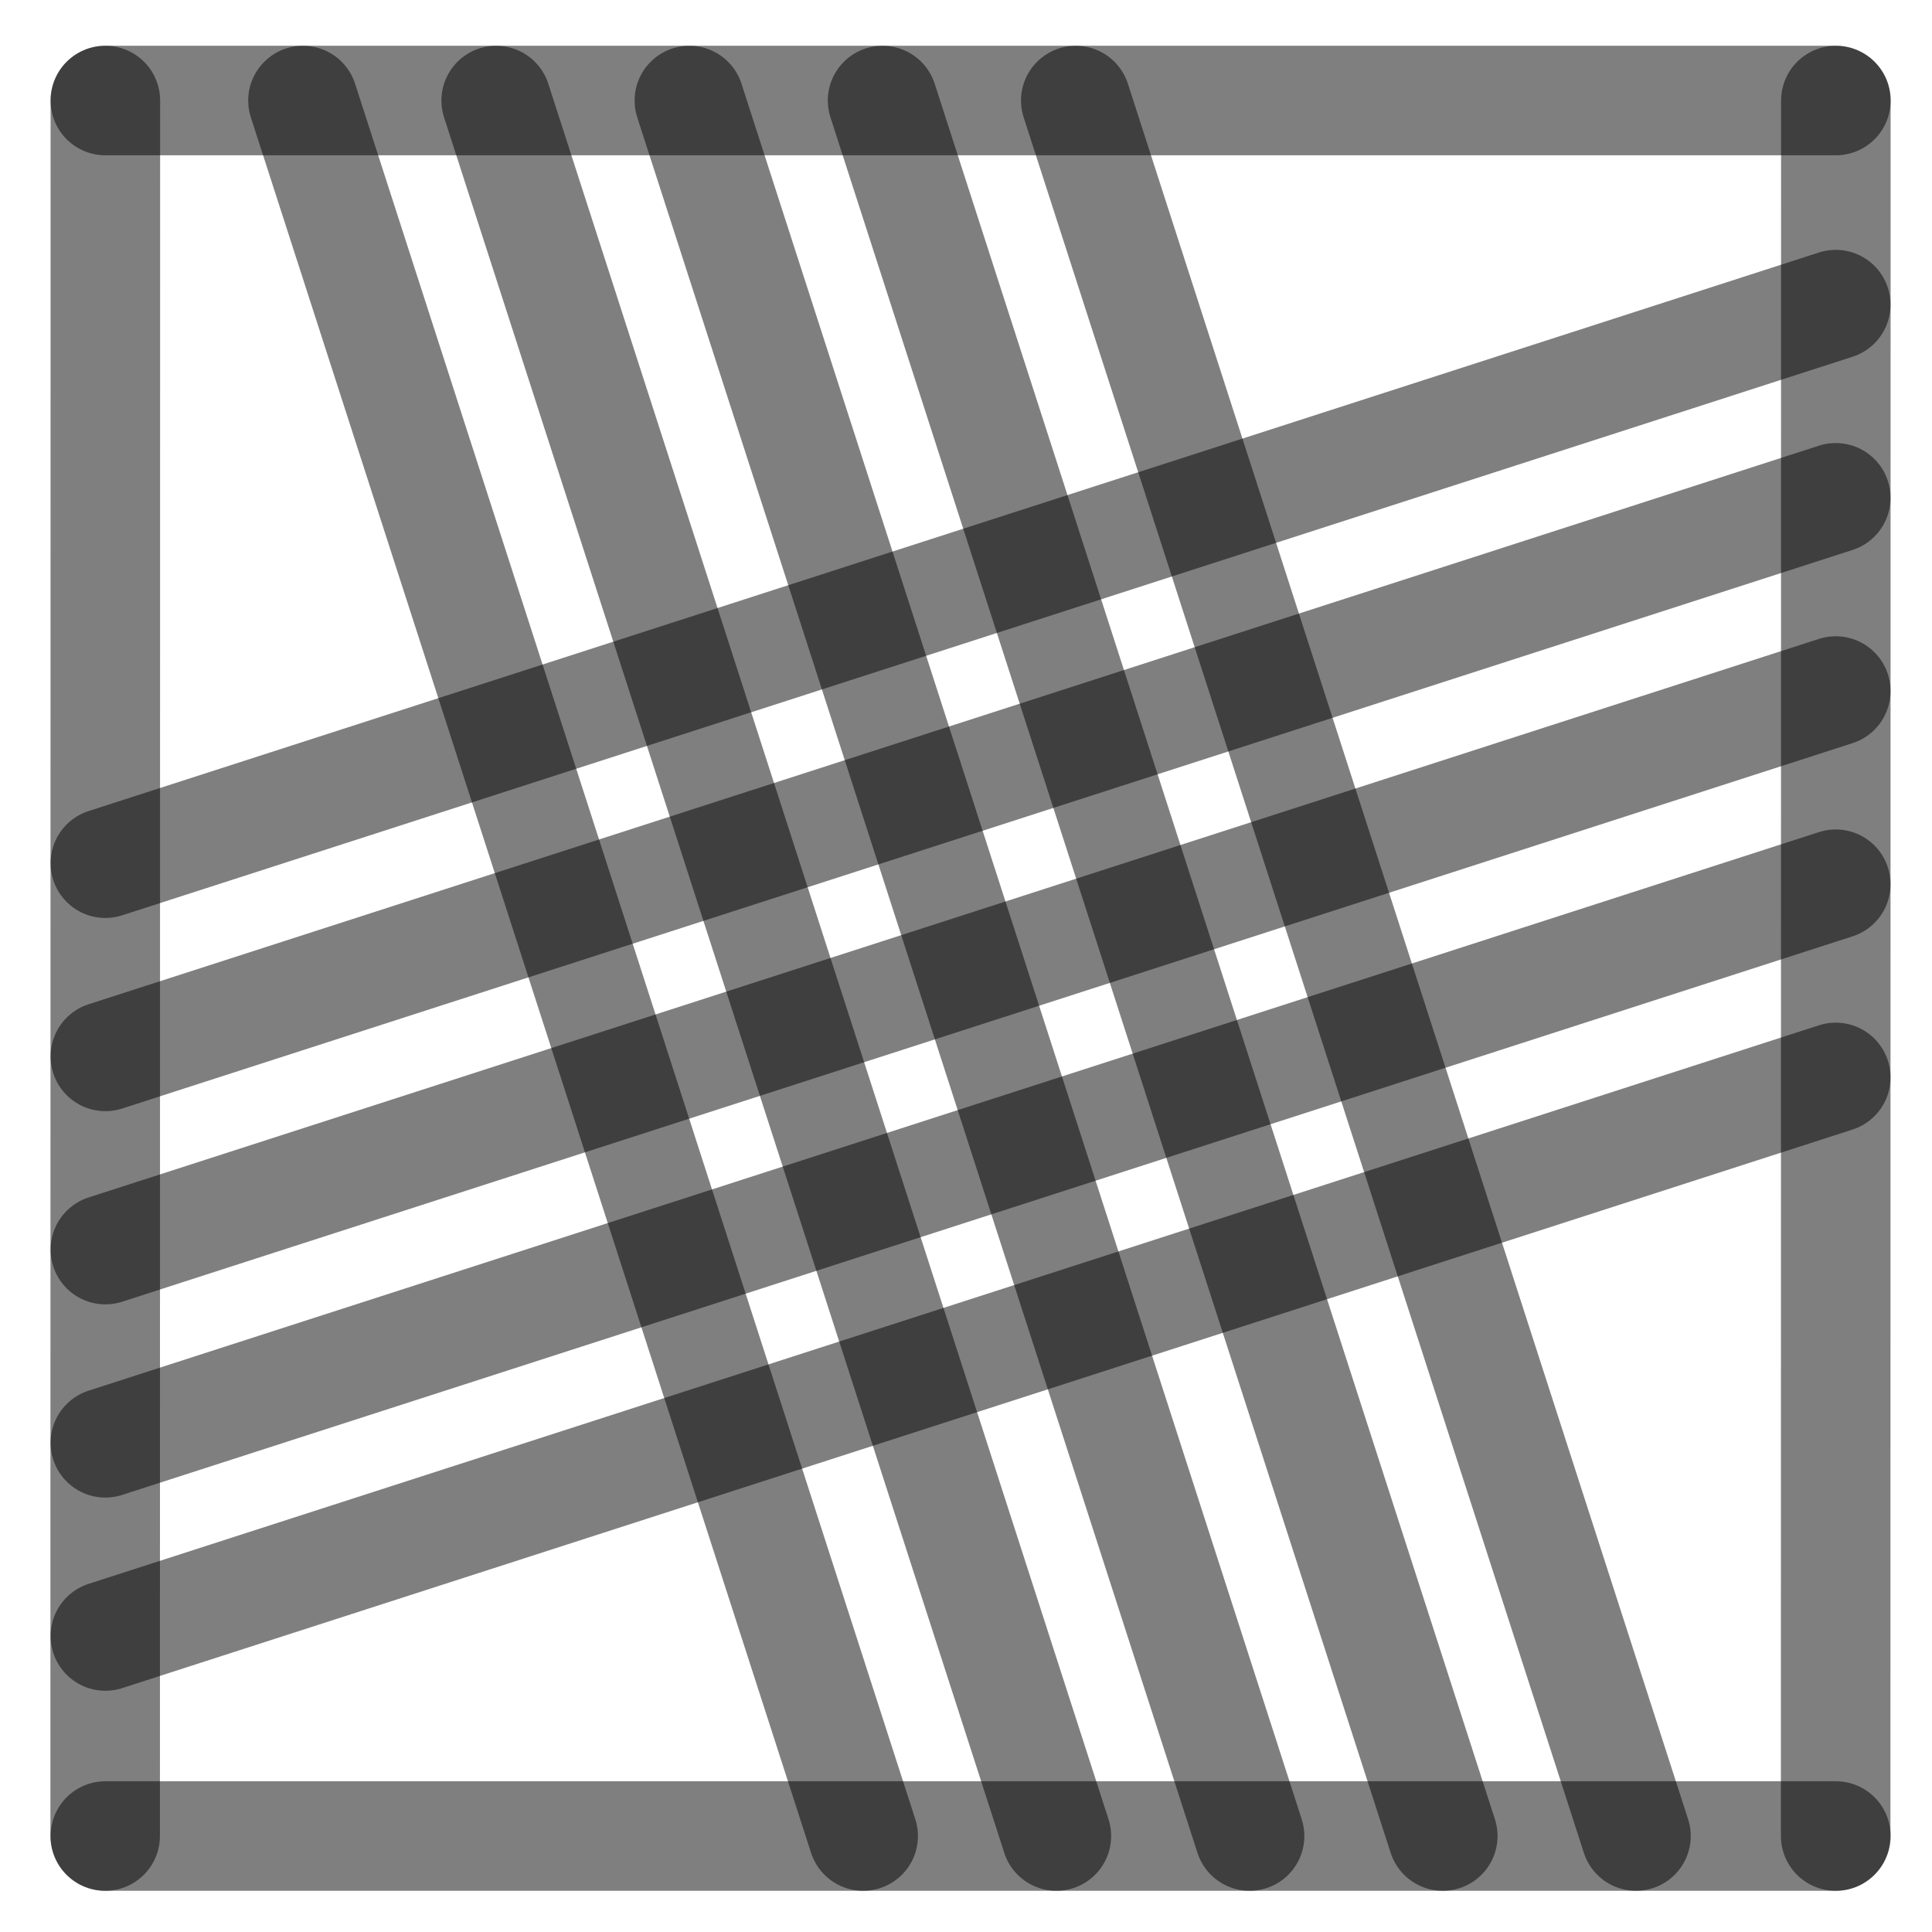
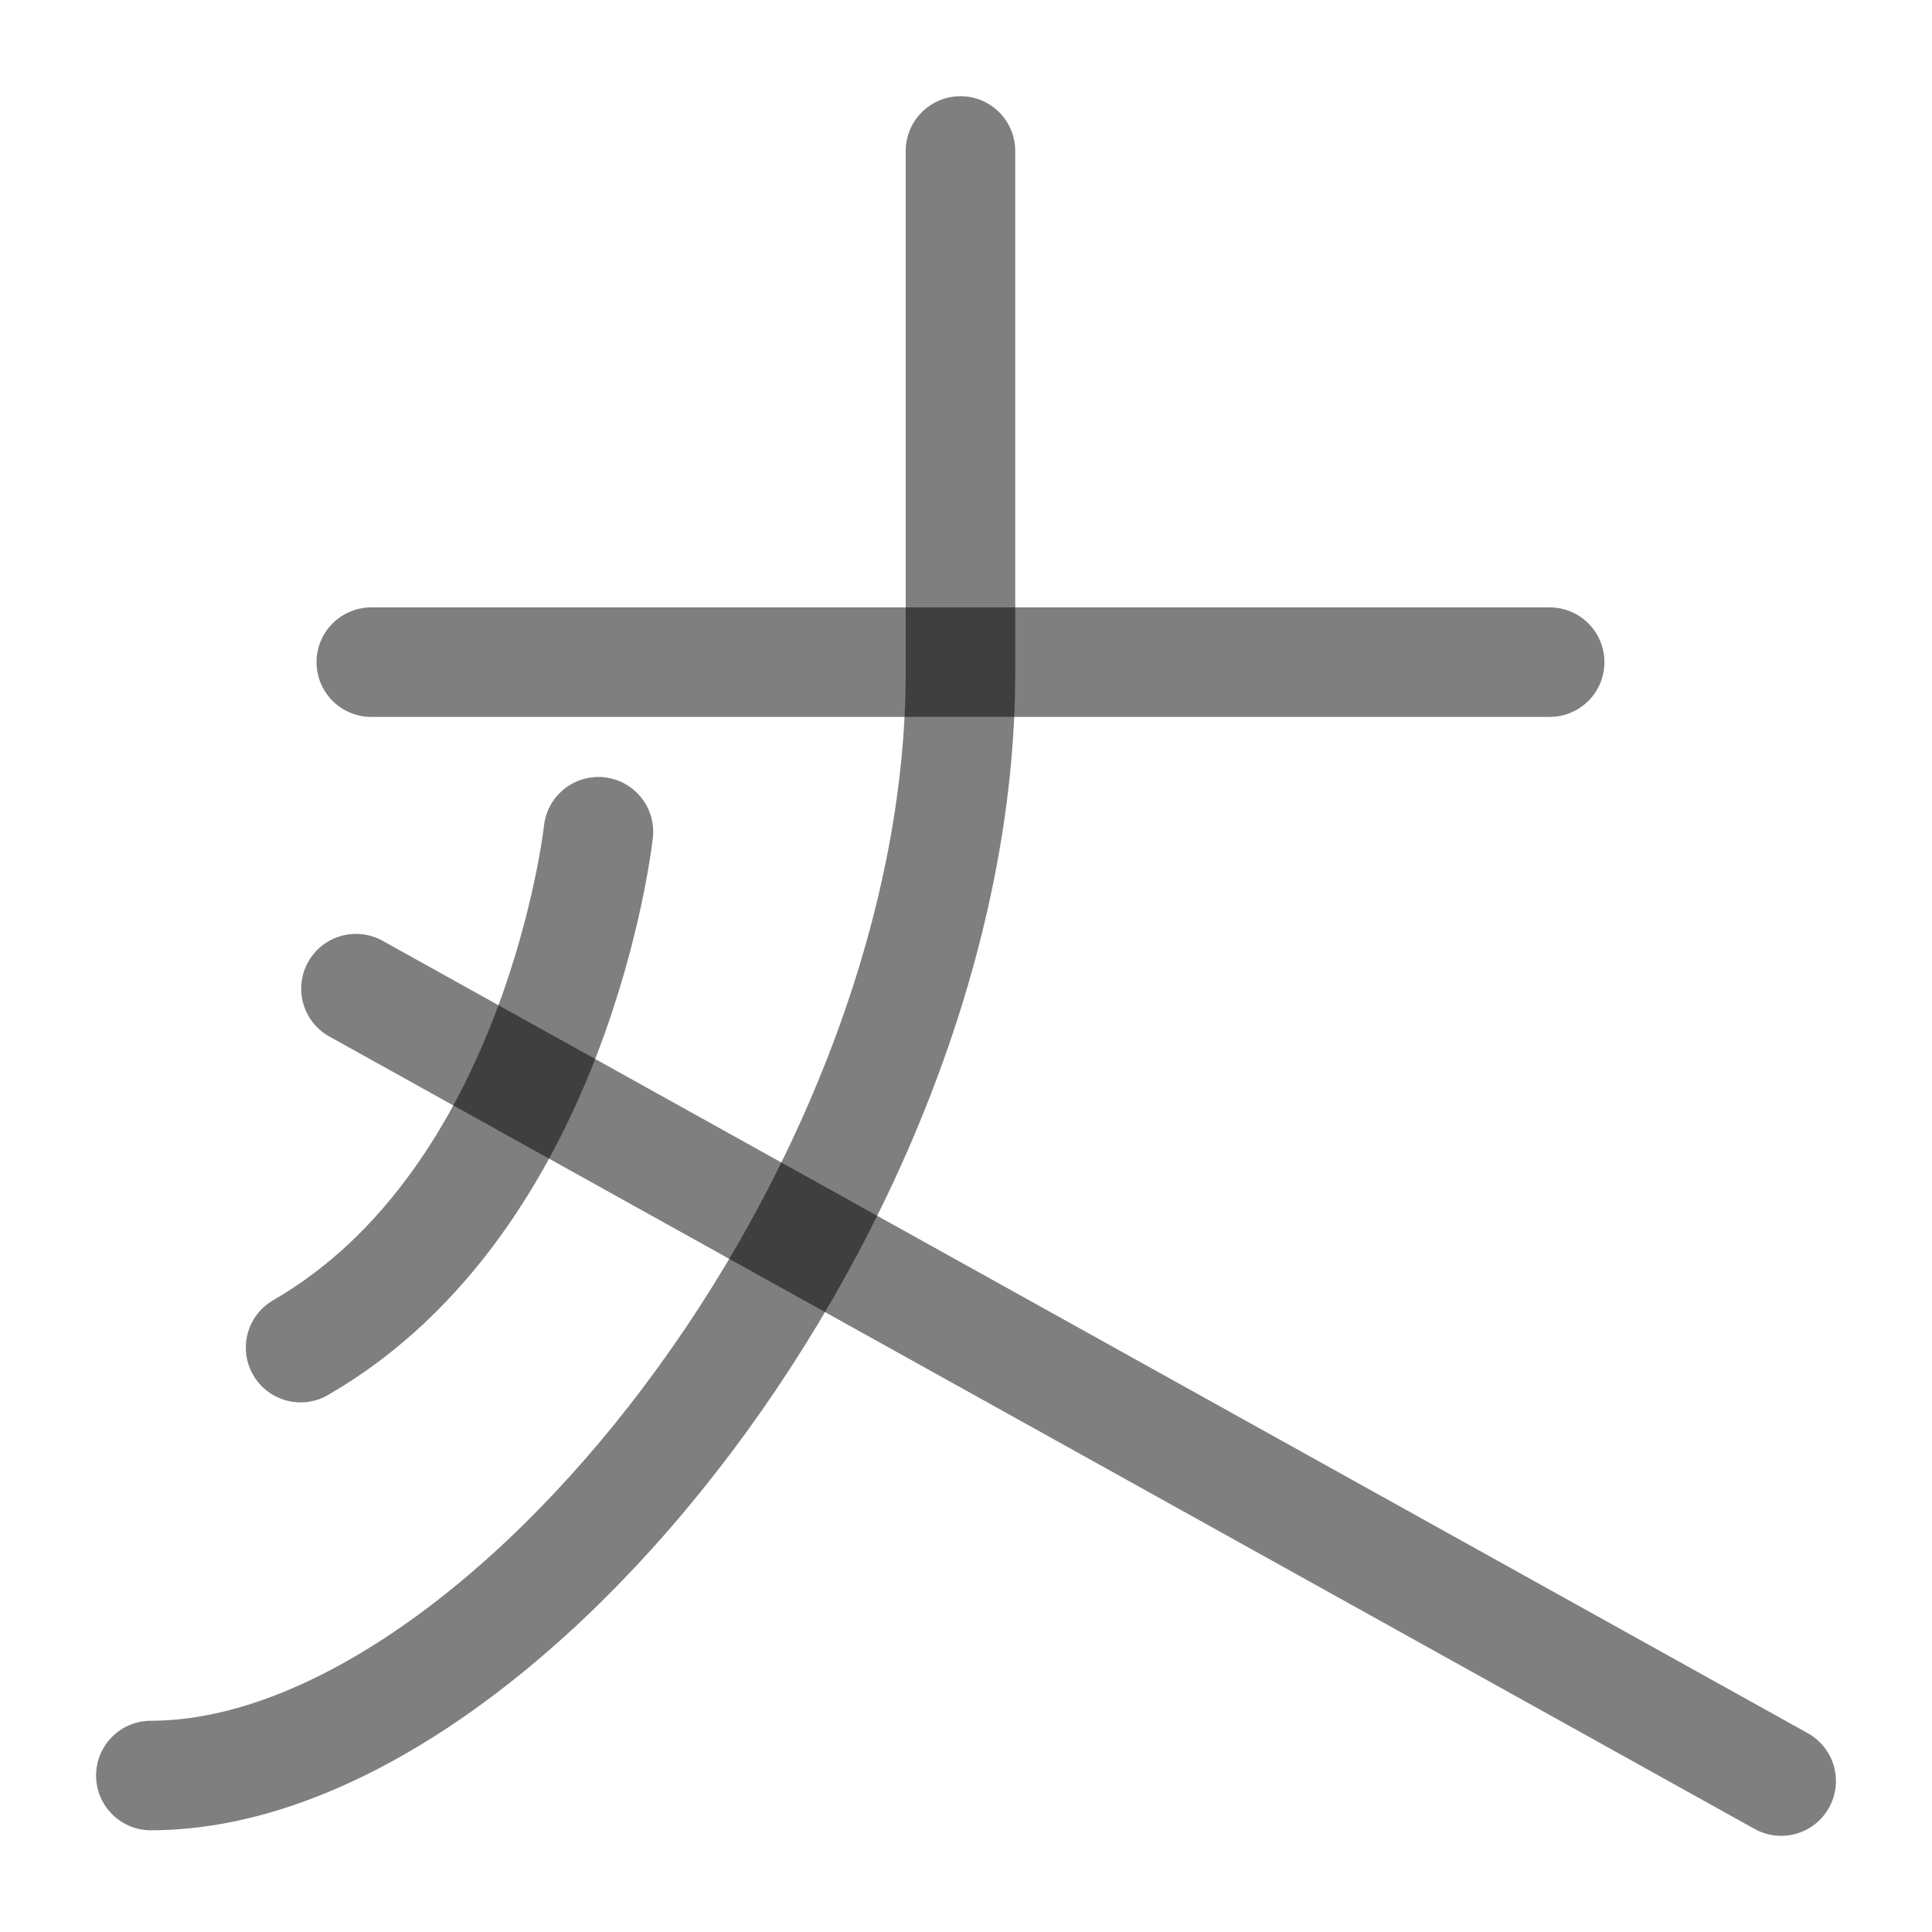
<svg xmlns="http://www.w3.org/2000/svg" width="1000" height="1000" viewBox="0 0 264.583 264.583" version="1.1" id="svg5">
  <defs id="defs2" />
-   <path style="fill:#000000;fill-opacity:1;stroke:#000000;stroke-width:15;stroke-linecap:round;stroke-linejoin:round;stroke-dasharray:none;stroke-opacity:0.5" d="M 251.403,94.634 14.429,171.129" id="path2443" />
-   <path style="fill:#000000;fill-opacity:1;stroke:#000000;stroke-width:15;stroke-linecap:round;stroke-linejoin:round;stroke-dasharray:none;stroke-opacity:0.5" d="M 118.211,251.44 41.49,13.768" id="path409" />
-   <path style="fill:#000000;fill-opacity:1;stroke:#000000;stroke-width:15;stroke-linecap:round;stroke-linejoin:round;stroke-dasharray:none;stroke-opacity:0.5" d="M 251.403,41.717 14.429,118.213" id="path471" />
-   <path style="fill:#000000;fill-opacity:1;stroke:#000000;stroke-width:15;stroke-linecap:round;stroke-linejoin:round;stroke-dasharray:none;stroke-opacity:0.5" d="M 251.403,147.55 14.429,224.046" id="path473" />
-   <path style="fill:#000000;fill-opacity:1;stroke:#000000;stroke-width:15;stroke-linecap:round;stroke-linejoin:round;stroke-dasharray:none;stroke-opacity:0.5" d="M 224.044,251.44 147.324,13.768" id="path475" />
-   <path style="fill:#000000;fill-opacity:1;stroke:#000000;stroke-width:15;stroke-linecap:round;stroke-linejoin:round;stroke-dasharray:none;stroke-opacity:0.5" d="M 171.128,251.44 94.407,13.768" id="path477" />
-   <path style="fill:#000000;fill-opacity:1;stroke:#000000;stroke-width:15;stroke-linecap:round;stroke-linejoin:round;stroke-dasharray:none;stroke-opacity:0.5" d="M 14.402,251.44 14.429,13.768" id="path292" />
-   <path style="fill:#000000;fill-opacity:1;stroke:#000000;stroke-width:15;stroke-linecap:round;stroke-linejoin:round;stroke-dasharray:none;stroke-opacity:0.5" d="m 251.39,251.44 0.026,-237.671" id="path400" />
-   <path style="fill:#000000;fill-opacity:1;stroke:#000000;stroke-width:15;stroke-linecap:round;stroke-linejoin:round;stroke-dasharray:none;stroke-opacity:0.5" d="M 14.429,13.768 H 251.417" id="path413" />
-   <path style="fill:#000000;fill-opacity:1;stroke:#000000;stroke-width:15;stroke-linecap:round;stroke-linejoin:round;stroke-dasharray:none;stroke-opacity:0.5" d="M 14.429,251.44 H 251.417" id="path451" />
-   <path style="fill:#000000;fill-opacity:1;stroke:#000000;stroke-width:15;stroke-linecap:round;stroke-linejoin:round;stroke-dasharray:none;stroke-opacity:0.5" d="M 144.669,251.44 67.949,13.768" id="path466" />
-   <path style="fill:#000000;fill-opacity:1;stroke:#000000;stroke-width:15;stroke-linecap:round;stroke-linejoin:round;stroke-dasharray:none;stroke-opacity:0.5" d="M 197.586,251.44 120.865,13.768" id="path468" />
-   <path style="fill:#000000;fill-opacity:1;stroke:#000000;stroke-width:15;stroke-linecap:round;stroke-linejoin:round;stroke-dasharray:none;stroke-opacity:0.5" d="M 251.403,68.175 14.429,144.671" id="path485" />
-   <path style="fill:#000000;fill-opacity:1;stroke:#000000;stroke-width:15;stroke-linecap:round;stroke-linejoin:round;stroke-dasharray:none;stroke-opacity:0.5" d="M 251.403,121.092 14.429,197.588" id="path487" />
+   <path style="fill:#000000;fill-opacity:1;stroke:#000000;stroke-width:15;stroke-linecap:round;stroke-linejoin:round;stroke-dasharray:none;stroke-opacity:0.5" d="M 50.847,90.68 H 212.223" id="path1309" />
+   <path style="fill:none;fill-opacity:1;stroke:#000000;stroke-width:15;stroke-linecap:round;stroke-linejoin:round;stroke-dasharray:none;stroke-opacity:0.5" d="m 131.535,20.673 v 71.436 c 0,71.411 -62.713,151.044 -110.878,151.044" id="path1518" />
+   <path style="fill:none;fill-opacity:1;stroke:#000000;stroke-width:15;stroke-linecap:round;stroke-linejoin:round;stroke-dasharray:none;stroke-opacity:0.5" d="M 48.747,135.392 243.926,243.911" id="path1632" />
+   <path style="fill:none;stroke:#000000;stroke-width:15;stroke-linecap:round;stroke-linejoin:round;stroke-dasharray:none;stroke-opacity:0.502;paint-order:stroke markers fill" d="m 81.954,113.904 c 0,0 -5.482,50.264 -40.789,70.649" id="path1" />
</svg>
